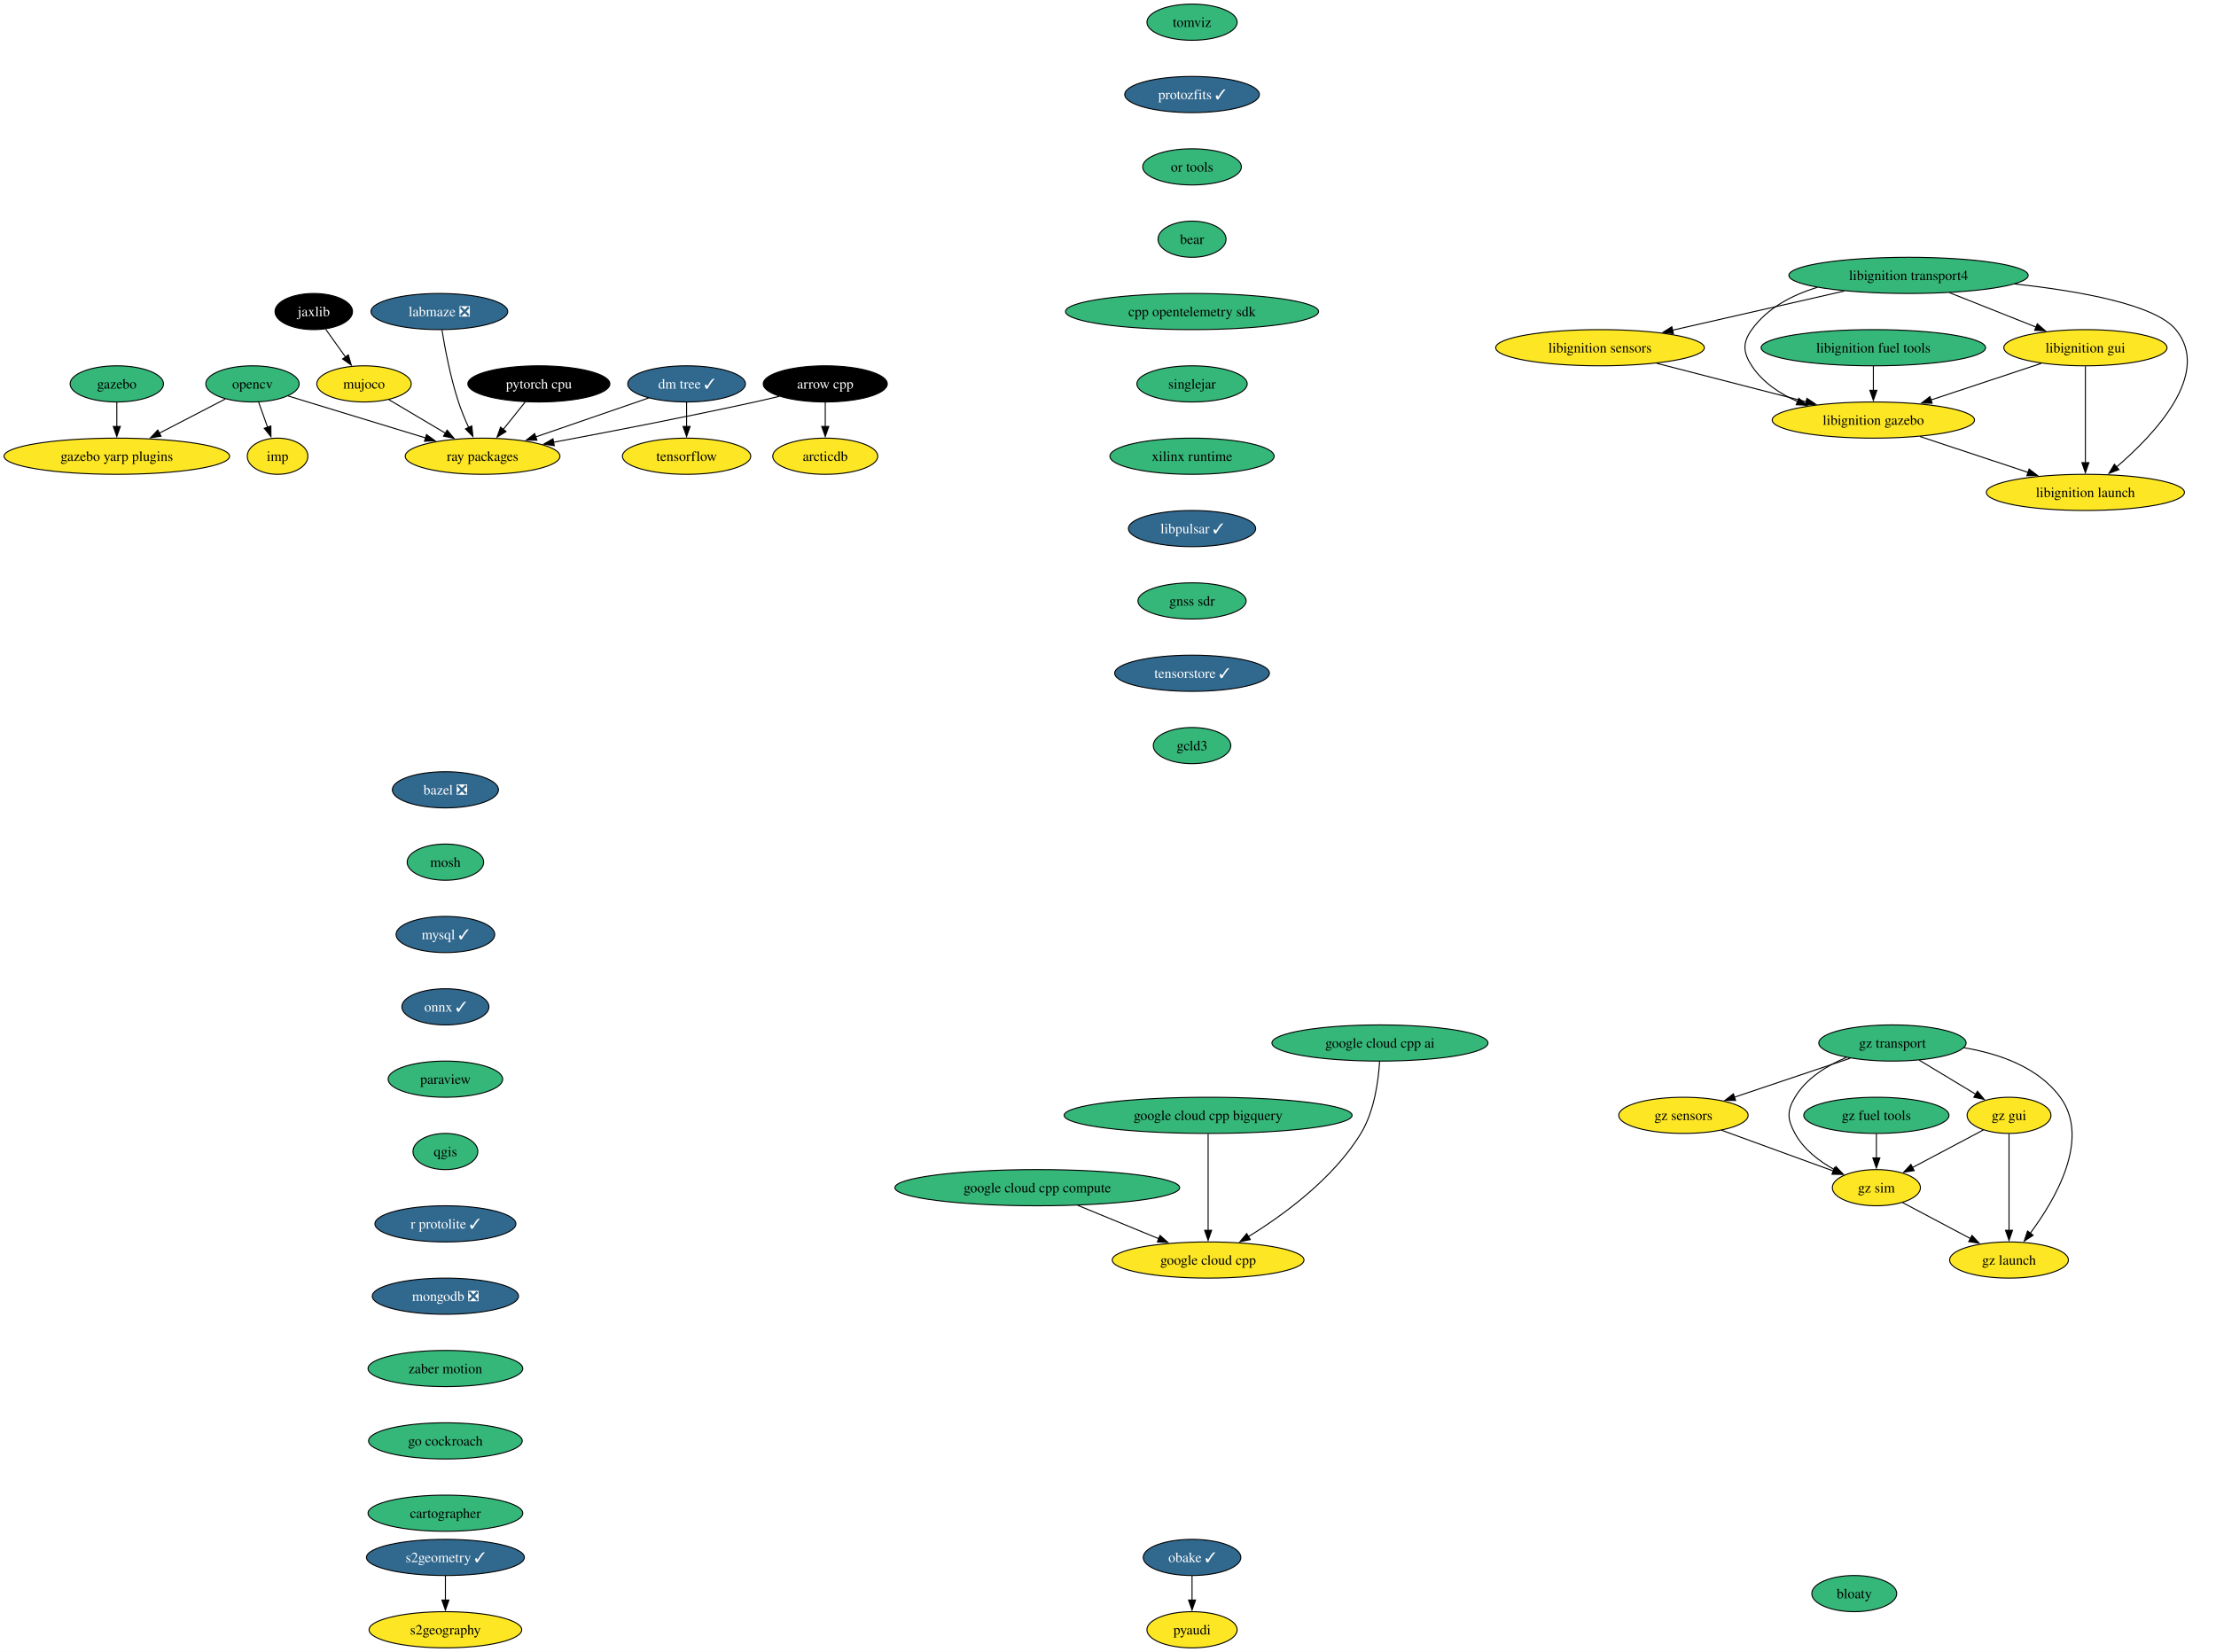
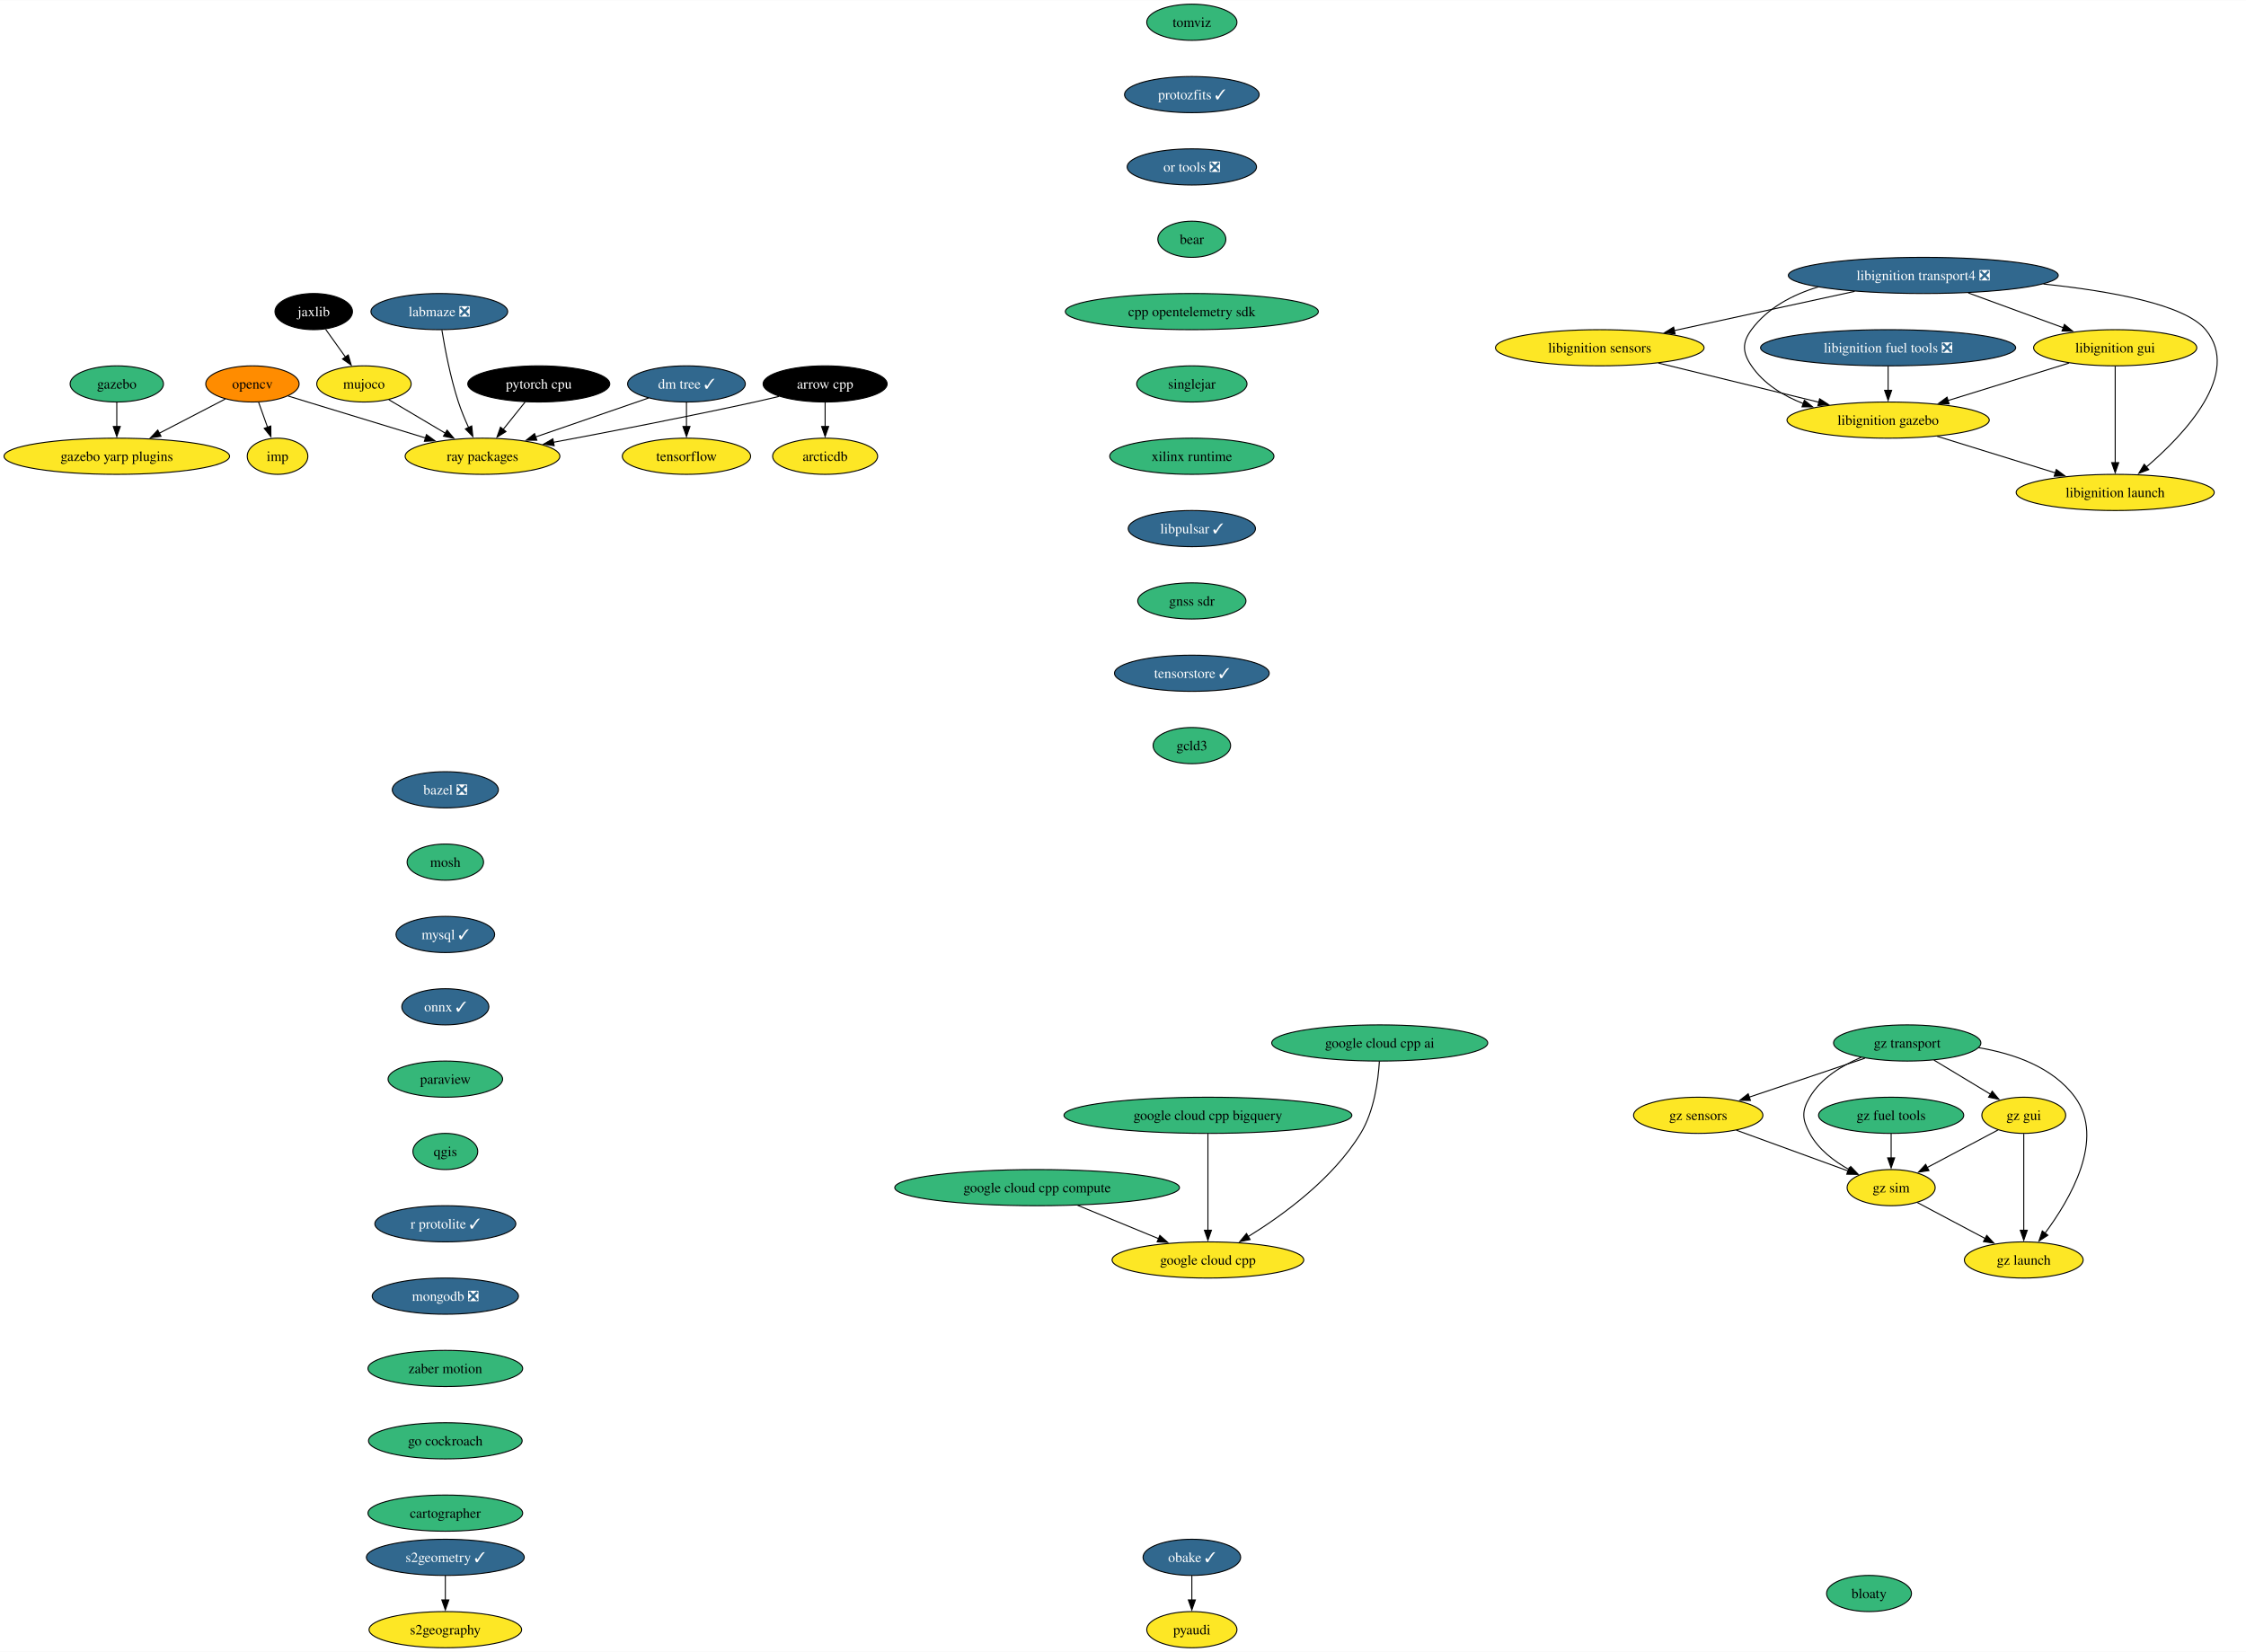
- <svg xmlns="http://www.w3.org/2000/svg" xmlns:xlink="http://www.w3.org/1999/xlink" width="2205pt" height="1644pt" viewBox="0.00 0.00 2205.21 1644.00">
+ <svg xmlns="http://www.w3.org/2000/svg" xmlns:xlink="http://www.w3.org/1999/xlink" width="2235pt" height="1644pt" viewBox="0.00 0.00 2235.43 1644.00">
  <g id="graph0" class="graph" transform="scale(1 1) rotate(0) translate(4 1640)">
-     <polygon fill="white" stroke="none" points="-4,4 -4,-1640 2201.21,-1640 2201.21,4 -4,4" />
+     <polygon fill="white" stroke="none" points="-4,4 -4,-1640 2231.43,-1640 2231.43,4 -4,4" />
    <g id="node1" class="node">
      <g id="a_node1">
        <a xlink:href="https://github.com/conda-forge/arrow-cpp-feedstock" xlink:title="arrow cpp">
          <ellipse fill="#000000" stroke="black" cx="817.24" cy="-1258" rx="61.73" ry="18" />
          <text text-anchor="middle" x="817.24" y="-1253.33" font-family="Times,serif" font-size="14.00" fill="white">arrow cpp</text>
        </a>
      </g>
    </g>
    <g id="node2" class="node">
      <g id="a_node2">
        <a xlink:href="https://github.com/conda-forge/ray-packages-feedstock" xlink:title="ray packages">
          <ellipse fill="#fde725" stroke="black" cx="476.24" cy="-1186" rx="76.99" ry="18" />
          <text text-anchor="middle" x="476.24" y="-1181.33" font-family="Times,serif" font-size="14.00">ray packages</text>
        </a>
      </g>
    </g>
    <g id="edge1" class="edge">
      <path fill="none" stroke="black" d="M771.37,-1245.55C763.34,-1243.63 755.06,-1241.71 747.24,-1240 679.33,-1225.12 601.4,-1210.09 546.59,-1199.86" />
      <polygon fill="black" stroke="black" points="547.56,-1196.48 537.09,-1198.09 546.28,-1203.36 547.56,-1196.48" />
    </g>
    <g id="node3" class="node">
      <g id="a_node3">
        <a xlink:href="https://github.com/conda-forge/arcticdb-feedstock" xlink:title="arcticdb">
          <ellipse fill="#fde725" stroke="black" cx="817.24" cy="-1186" rx="52.26" ry="18" />
          <text text-anchor="middle" x="817.24" y="-1181.33" font-family="Times,serif" font-size="14.00">arcticdb</text>
        </a>
      </g>
    </g>
    <g id="edge2" class="edge">
      <path fill="none" stroke="black" d="M817.24,-1239.7C817.24,-1232.41 817.24,-1223.73 817.24,-1215.54" />
      <polygon fill="black" stroke="black" points="820.74,-1215.62 817.24,-1205.62 813.74,-1215.62 820.74,-1215.62" />
    </g>
    <g id="node4" class="node">
      <g id="a_node4">
        <a xlink:href="https://github.com/conda-forge/bazel-feedstock/pull/231" xlink:title="bazel ❎">
          <ellipse fill="#31688e" stroke="black" cx="439.24" cy="-854" rx="52.79" ry="18" />
          <text text-anchor="middle" x="439.24" y="-849.33" font-family="Times,serif" font-size="14.00" fill="white">bazel ❎</text>
        </a>
      </g>
    </g>
    <g id="node5" class="node">
      <g id="a_node5">
        <a xlink:href="https://github.com/conda-forge/mosh-feedstock" xlink:title="mosh">
          <ellipse fill="#35b779" stroke="black" cx="439.24" cy="-782" rx="38.06" ry="18" />
          <text text-anchor="middle" x="439.24" y="-777.33" font-family="Times,serif" font-size="14.00">mosh</text>
        </a>
      </g>
    </g>
    <g id="node6" class="node">
      <g id="a_node6">
        <a xlink:href="https://github.com/conda-forge/mysql-feedstock/pull/97" xlink:title="mysql ✓">
          <ellipse fill="#31688e" stroke="black" cx="439.24" cy="-710" rx="49.1" ry="18" />
          <text text-anchor="middle" x="439.24" y="-705.33" font-family="Times,serif" font-size="14.00" fill="white">mysql ✓</text>
        </a>
      </g>
    </g>
    <g id="node7" class="node">
      <g id="a_node7">
        <a xlink:href="https://github.com/conda-forge/onnx-feedstock/pull/109" xlink:title="onnx ✓">
          <ellipse fill="#31688e" stroke="black" cx="439.24" cy="-638" rx="43.32" ry="18" />
          <text text-anchor="middle" x="439.24" y="-633.33" font-family="Times,serif" font-size="14.00" fill="white">onnx ✓</text>
        </a>
      </g>
    </g>
    <g id="node8" class="node">
      <g id="a_node8">
        <a xlink:href="https://github.com/conda-forge/paraview-feedstock" xlink:title="paraview">
          <ellipse fill="#35b779" stroke="black" cx="439.24" cy="-566" rx="57" ry="18" />
          <text text-anchor="middle" x="439.24" y="-561.33" font-family="Times,serif" font-size="14.00">paraview</text>
        </a>
      </g>
    </g>
    <g id="node12" class="node">
      <g id="a_node12">
        <a xlink:href="https://github.com/conda-forge/qgis-feedstock" xlink:title="qgis">
          <ellipse fill="#35b779" stroke="black" cx="439.24" cy="-494" rx="32.27" ry="18" />
          <text text-anchor="middle" x="439.24" y="-489.32" font-family="Times,serif" font-size="14.00">qgis</text>
        </a>
      </g>
    </g>
    <g id="node9" class="node">
      <g id="a_node9">
        <a xlink:href="https://github.com/conda-forge/opencv-feedstock" xlink:title="opencv">
-           <ellipse fill="#35b779" stroke="black" cx="247.24" cy="-1258" rx="46.47" ry="18" />
+           <ellipse fill="#ff8c00" stroke="black" cx="247.24" cy="-1258" rx="46.47" ry="18" />
          <text text-anchor="middle" x="247.24" y="-1253.33" font-family="Times,serif" font-size="14.00">opencv</text>
        </a>
      </g>
    </g>
    <g id="edge7" class="edge">
      <path fill="none" stroke="black" d="M282.73,-1246C289.22,-1244 295.93,-1241.93 302.24,-1240 341.46,-1227.96 385.7,-1214.49 419.75,-1204.14" />
      <polygon fill="black" stroke="black" points="420.43,-1207.59 428.98,-1201.34 418.39,-1200.9 420.43,-1207.59" />
    </g>
    <g id="node10" class="node">
      <g id="a_node10">
        <a xlink:href="https://github.com/conda-forge/imp-feedstock" xlink:title="imp">
          <ellipse fill="#fde725" stroke="black" cx="272.24" cy="-1186" rx="30.16" ry="18" />
          <text text-anchor="middle" x="272.24" y="-1181.33" font-family="Times,serif" font-size="14.00">imp</text>
        </a>
      </g>
    </g>
    <g id="edge8" class="edge">
      <path fill="none" stroke="black" d="M253.42,-1239.7C256.11,-1232.15 259.34,-1223.12 262.35,-1214.68" />
      <polygon fill="black" stroke="black" points="265.55,-1216.12 265.62,-1205.53 258.96,-1213.77 265.55,-1216.12" />
    </g>
    <g id="node11" class="node">
      <g id="a_node11">
        <a xlink:href="https://github.com/conda-forge/gazebo-yarp-plugins-feedstock" xlink:title="gazebo yarp plugins">
          <ellipse fill="#fde725" stroke="black" cx="112.24" cy="-1186" rx="112.24" ry="18" />
          <text text-anchor="middle" x="112.24" y="-1181.33" font-family="Times,serif" font-size="14.00">gazebo yarp plugins</text>
        </a>
      </g>
    </g>
    <g id="edge9" class="edge">
      <path fill="none" stroke="black" d="M220.24,-1243C201.46,-1233.27 176.05,-1220.09 154.59,-1208.96" />
      <polygon fill="black" stroke="black" points="156.25,-1205.88 145.76,-1204.38 153.03,-1212.09 156.25,-1205.88" />
    </g>
    <g id="node13" class="node">
      <g id="a_node13">
        <a xlink:href="https://github.com/conda-forge/r-protolite-feedstock/pull/39" xlink:title="r protolite ✓">
          <ellipse fill="#31688e" stroke="black" cx="439.24" cy="-422" rx="70.15" ry="18" />
          <text text-anchor="middle" x="439.24" y="-417.32" font-family="Times,serif" font-size="14.00" fill="white">r protolite ✓</text>
        </a>
      </g>
    </g>
    <g id="node16" class="node">
      <g id="a_node16">
        <a xlink:href="https://github.com/conda-forge/mongodb-feedstock/pull/87" xlink:title="mongodb ❎">
          <ellipse fill="#31688e" stroke="black" cx="439.24" cy="-350" rx="72.78" ry="18" />
          <text text-anchor="middle" x="439.24" y="-345.32" font-family="Times,serif" font-size="14.00" fill="white">mongodb ❎</text>
        </a>
      </g>
    </g>
    <g id="node14" class="node">
      <g id="a_node14">
        <a xlink:href="https://github.com/conda-forge/pyaudi-feedstock" xlink:title="pyaudi">
          <ellipse fill="#fde725" stroke="black" cx="1182.24" cy="-18" rx="44.9" ry="18" />
          <text text-anchor="middle" x="1182.24" y="-13.32" font-family="Times,serif" font-size="14.00">pyaudi</text>
        </a>
      </g>
    </g>
    <g id="node15" class="node">
      <g id="a_node15">
        <a xlink:href="https://github.com/conda-forge/tensorflow-feedstock" xlink:title="tensorflow">
          <ellipse fill="#fde725" stroke="black" cx="679.24" cy="-1186" rx="63.84" ry="18" />
          <text text-anchor="middle" x="679.24" y="-1181.33" font-family="Times,serif" font-size="14.00">tensorflow</text>
        </a>
      </g>
    </g>
    <g id="node18" class="node">
      <g id="a_node18">
        <a xlink:href="https://github.com/conda-forge/zaber-motion-feedstock" xlink:title="zaber motion">
          <ellipse fill="#35b779" stroke="black" cx="439.24" cy="-278" rx="76.99" ry="18" />
          <text text-anchor="middle" x="439.24" y="-273.32" font-family="Times,serif" font-size="14.00">zaber motion</text>
        </a>
      </g>
    </g>
    <g id="node17" class="node">
      <g id="a_node17">
        <a xlink:href="https://github.com/conda-forge/pytorch-cpu-feedstock" xlink:title="pytorch cpu">
          <ellipse fill="#000000" stroke="black" cx="532.24" cy="-1258" rx="70.68" ry="18" />
          <text text-anchor="middle" x="532.24" y="-1253.33" font-family="Times,serif" font-size="14.00" fill="white">pytorch cpu</text>
        </a>
      </g>
    </g>
    <g id="edge13" class="edge">
      <path fill="none" stroke="black" d="M518.68,-1240.05C512.08,-1231.8 504,-1221.7 496.67,-1212.54" />
      <polygon fill="black" stroke="black" points="499.59,-1210.59 490.61,-1204.97 494.13,-1214.97 499.59,-1210.59" />
    </g>
    <g id="node29" class="node">
      <g id="a_node29">
        <a xlink:href="https://github.com/conda-forge/go-cockroach-feedstock" xlink:title="go cockroach">
          <ellipse fill="#35b779" stroke="black" cx="439.24" cy="-206" rx="76.46" ry="18" />
          <text text-anchor="middle" x="439.24" y="-201.33" font-family="Times,serif" font-size="14.00">go cockroach</text>
        </a>
      </g>
    </g>
    <g id="node19" class="node">
      <g id="a_node19">
        <a xlink:href="https://github.com/conda-forge/jaxlib-feedstock" xlink:title="jaxlib">
          <ellipse fill="#000000" stroke="black" cx="308.24" cy="-1330" rx="38.58" ry="18" />
          <text text-anchor="middle" x="308.24" y="-1325.33" font-family="Times,serif" font-size="14.00" fill="white">jaxlib</text>
        </a>
      </g>
    </g>
    <g id="node20" class="node">
      <g id="a_node20">
        <a xlink:href="https://github.com/conda-forge/mujoco-feedstock" xlink:title="mujoco">
          <ellipse fill="#fde725" stroke="black" cx="358.24" cy="-1258" rx="47" ry="18" />
          <text text-anchor="middle" x="358.24" y="-1253.33" font-family="Times,serif" font-size="14.00">mujoco</text>
        </a>
      </g>
    </g>
    <g id="edge15" class="edge">
      <path fill="none" stroke="black" d="M320.09,-1312.41C326,-1304.13 333.29,-1293.92 339.91,-1284.66" />
      <polygon fill="black" stroke="black" points="342.63,-1286.87 345.59,-1276.7 336.93,-1282.8 342.63,-1286.87" />
    </g>
    <g id="edge16" class="edge">
      <path fill="none" stroke="black" d="M382.97,-1242.33C399.28,-1232.65 420.93,-1219.81 439.27,-1208.93" />
      <polygon fill="black" stroke="black" points="440.95,-1212 447.76,-1203.89 437.37,-1205.98 440.95,-1212" />
    </g>
    <g id="node21" class="node">
      <g id="a_node21">
        <a xlink:href="https://github.com/conda-forge/obake-feedstock/pull/45" xlink:title="obake ✓">
          <ellipse fill="#31688e" stroke="black" cx="1182.24" cy="-90" rx="48.58" ry="18" />
          <text text-anchor="middle" x="1182.24" y="-85.33" font-family="Times,serif" font-size="14.00" fill="white">obake ✓</text>
        </a>
      </g>
    </g>
    <g id="edge17" class="edge">
      <path fill="none" stroke="black" d="M1182.24,-71.7C1182.24,-64.41 1182.24,-55.73 1182.24,-47.54" />
      <polygon fill="black" stroke="black" points="1185.74,-47.62 1182.24,-37.62 1178.74,-47.62 1185.74,-47.62" />
    </g>
    <g id="node22" class="node">
      <g id="a_node22">
-         <a xlink:href="https://github.com/conda-forge/libignition-transport4-feedstock" xlink:title="libignition transport4">
-           <ellipse fill="#35b779" stroke="black" cx="1895.24" cy="-1366" rx="119.08" ry="18" />
-           <text text-anchor="middle" x="1895.24" y="-1361.33" font-family="Times,serif" font-size="14.00">libignition transport4</text>
+         <a xlink:href="https://github.com/conda-forge/libignition-transport4-feedstock/pull/98" xlink:title="libignition transport4 ❎">
+           <ellipse fill="#31688e" stroke="black" cx="1910.24" cy="-1366" rx="134.33" ry="18" />
+           <text text-anchor="middle" x="1910.24" y="-1361.33" font-family="Times,serif" font-size="14.00" fill="white">libignition transport4 ❎</text>
        </a>
      </g>
    </g>
    <g id="node23" class="node">
      <g id="a_node23">
        <a xlink:href="https://github.com/conda-forge/libignition-sensors-feedstock" xlink:title="libignition sensors">
          <ellipse fill="#fde725" stroke="black" cx="1588.24" cy="-1294" rx="103.82" ry="18" />
          <text text-anchor="middle" x="1588.24" y="-1289.33" font-family="Times,serif" font-size="14.00">libignition sensors</text>
        </a>
      </g>
    </g>
    <g id="edge18" class="edge">
-       <path fill="none" stroke="black" d="M1831.25,-1350.41C1781.4,-1339.04 1712.19,-1323.26 1660.37,-1311.45" />
-       <polygon fill="black" stroke="black" points="1661.27,-1308.06 1650.74,-1309.25 1659.71,-1314.89 1661.27,-1308.06" />
+       <path fill="none" stroke="black" d="M1841.95,-1350.15C1789.3,-1338.71 1716.57,-1322.9 1662.48,-1311.14" />
+       <polygon fill="black" stroke="black" points="1663.23,-1307.72 1652.72,-1309.02 1661.74,-1314.56 1663.23,-1307.72" />
    </g>
    <g id="node24" class="node">
      <g id="a_node24">
        <a xlink:href="https://github.com/conda-forge/libignition-gui-feedstock" xlink:title="libignition gui">
-           <ellipse fill="#fde725" stroke="black" cx="2071.24" cy="-1294" rx="81.2" ry="18" />
-           <text text-anchor="middle" x="2071.24" y="-1289.33" font-family="Times,serif" font-size="14.00">libignition gui</text>
+           <ellipse fill="#fde725" stroke="black" cx="2101.24" cy="-1294" rx="81.2" ry="18" />
+           <text text-anchor="middle" x="2101.24" y="-1289.33" font-family="Times,serif" font-size="14.00">libignition gui</text>
        </a>
      </g>
    </g>
    <g id="edge19" class="edge">
-       <path fill="none" stroke="black" d="M1936.06,-1348.76C1961.79,-1338.53 1995.15,-1325.26 2022.3,-1314.46" />
-       <polygon fill="black" stroke="black" points="2023.34,-1317.82 2031.34,-1310.87 2020.76,-1311.31 2023.34,-1317.82" />
+       <path fill="none" stroke="black" d="M1955.02,-1348.59C1983.4,-1338.19 2020.2,-1324.7 2049.78,-1313.86" />
+       <polygon fill="black" stroke="black" points="2050.71,-1317.24 2058.9,-1310.52 2048.31,-1310.67 2050.71,-1317.24" />
    </g>
    <g id="node25" class="node">
      <g id="a_node25">
        <a xlink:href="https://github.com/conda-forge/libignition-gazebo-feedstock" xlink:title="libignition gazebo">
-           <ellipse fill="#fde725" stroke="black" cx="1860.24" cy="-1222" rx="100.66" ry="18" />
-           <text text-anchor="middle" x="1860.24" y="-1217.33" font-family="Times,serif" font-size="14.00">libignition gazebo</text>
+           <ellipse fill="#fde725" stroke="black" cx="1875.24" cy="-1222" rx="100.66" ry="18" />
+           <text text-anchor="middle" x="1875.24" y="-1217.33" font-family="Times,serif" font-size="14.00">libignition gazebo</text>
        </a>
      </g>
    </g>
    <g id="edge20" class="edge">
-       <path fill="none" stroke="black" d="M1804.48,-1354.08C1779.29,-1346.39 1754.65,-1333.51 1739.24,-1312 1729.92,-1298.99 1730.48,-1289.39 1739.24,-1276 1749.94,-1259.63 1766.93,-1248.29 1784.84,-1240.44" />
-       <polygon fill="black" stroke="black" points="1786.05,-1243.72 1794.05,-1236.77 1783.46,-1237.22 1786.05,-1243.72" />
+       <path fill="none" stroke="black" d="M1805.59,-1354.53C1779.88,-1346.71 1755.19,-1333.64 1739.24,-1312 1729.74,-1299.12 1730.21,-1289.21 1739.24,-1276 1751.48,-1258.1 1770.73,-1246.24 1790.94,-1238.39" />
+       <polygon fill="black" stroke="black" points="1791.88,-1241.77 1800.14,-1235.14 1789.55,-1235.17 1791.88,-1241.77" />
    </g>
    <g id="node26" class="node">
      <g id="a_node26">
        <a xlink:href="https://github.com/conda-forge/libignition-launch-feedstock" xlink:title="libignition launch">
-           <ellipse fill="#fde725" stroke="black" cx="2071.24" cy="-1150" rx="98.56" ry="18" />
-           <text text-anchor="middle" x="2071.24" y="-1145.33" font-family="Times,serif" font-size="14.00">libignition launch</text>
+           <ellipse fill="#fde725" stroke="black" cx="2101.24" cy="-1150" rx="98.56" ry="18" />
+           <text text-anchor="middle" x="2101.24" y="-1145.33" font-family="Times,serif" font-size="14.00">libignition launch</text>
        </a>
      </g>
    </g>
    <g id="edge21" class="edge">
-       <path fill="none" stroke="black" d="M2000.97,-1357.46C2066.04,-1350.36 2140.78,-1336.94 2161.24,-1312 2197.21,-1268.15 2140.33,-1207.92 2101.86,-1174.96" />
-       <polygon fill="black" stroke="black" points="2104.57,-1172.66 2094.66,-1168.93 2100.09,-1178.03 2104.57,-1172.66" />
+       <path fill="none" stroke="black" d="M2029.81,-1357.46C2096.55,-1350.48 2170.37,-1337.18 2191.24,-1312 2227.43,-1268.34 2170.47,-1208.03 2131.93,-1175.01" />
+       <polygon fill="black" stroke="black" points="2134.62,-1172.7 2124.7,-1168.97 2130.13,-1178.07 2134.62,-1172.7" />
    </g>
    <g id="edge22" class="edge">
-       <path fill="none" stroke="black" d="M1644.6,-1278.5C1687.87,-1267.36 1747.74,-1251.95 1793.42,-1240.19" />
-       <polygon fill="black" stroke="black" points="1794.14,-1243.62 1802.95,-1237.74 1792.39,-1236.85 1794.14,-1243.62" />
+       <path fill="none" stroke="black" d="M1646.66,-1278.75C1692.89,-1267.48 1757.54,-1251.71 1806.3,-1239.81" />
+       <polygon fill="black" stroke="black" points="1807.03,-1243.24 1815.91,-1237.47 1805.37,-1236.44 1807.03,-1243.24" />
    </g>
    <g id="edge23" class="edge">
-       <path fill="none" stroke="black" d="M2027.26,-1278.41C1995.44,-1267.85 1952.14,-1253.49 1917.6,-1242.03" />
-       <polygon fill="black" stroke="black" points="1918.75,-1238.72 1908.15,-1238.9 1916.54,-1245.37 1918.75,-1238.72" />
+       <path fill="none" stroke="black" d="M2055.23,-1278.75C2020.46,-1267.98 1972.45,-1253.11 1934.75,-1241.43" />
+       <polygon fill="black" stroke="black" points="1935.95,-1238.14 1925.36,-1238.53 1933.88,-1244.83 1935.95,-1238.14" />
    </g>
    <g id="edge24" class="edge">
-       <path fill="none" stroke="black" d="M2071.24,-1275.59C2071.24,-1251.61 2071.24,-1208.14 2071.24,-1179.42" />
-       <polygon fill="black" stroke="black" points="2074.74,-1179.62 2071.24,-1169.62 2067.74,-1179.62 2074.74,-1179.62" />
+       <path fill="none" stroke="black" d="M2101.24,-1275.59C2101.24,-1251.61 2101.24,-1208.14 2101.24,-1179.42" />
+       <polygon fill="black" stroke="black" points="2104.74,-1179.62 2101.24,-1169.62 2097.74,-1179.62 2104.74,-1179.62" />
    </g>
    <g id="edge25" class="edge">
-       <path fill="none" stroke="black" d="M1906.54,-1205.64C1938.29,-1195.11 1980.6,-1181.07 2014.39,-1169.86" />
-       <polygon fill="black" stroke="black" points="2015.21,-1173.27 2023.6,-1166.8 2013.01,-1166.63 2015.21,-1173.27" />
+       <path fill="none" stroke="black" d="M1924,-1205.9C1958.6,-1195.18 2005.24,-1180.73 2041.99,-1169.35" />
+       <polygon fill="black" stroke="black" points="2042.6,-1172.83 2051.12,-1166.52 2040.53,-1166.14 2042.6,-1172.83" />
    </g>
    <g id="node27" class="node">
      <g id="a_node27">
        <a xlink:href="https://github.com/conda-forge/gazebo-feedstock" xlink:title="gazebo">
          <ellipse fill="#35b779" stroke="black" cx="112.24" cy="-1258" rx="46.47" ry="18" />
          <text text-anchor="middle" x="112.24" y="-1253.33" font-family="Times,serif" font-size="14.00">gazebo</text>
        </a>
      </g>
    </g>
    <g id="edge26" class="edge">
      <path fill="none" stroke="black" d="M112.24,-1239.7C112.24,-1232.41 112.24,-1223.73 112.24,-1215.54" />
      <polygon fill="black" stroke="black" points="115.74,-1215.62 112.24,-1205.62 108.74,-1215.62 115.74,-1215.62" />
    </g>
    <g id="node28" class="node">
      <g id="a_node28">
-         <a xlink:href="https://github.com/conda-forge/libignition-fuel-tools-feedstock" xlink:title="libignition fuel tools">
-           <ellipse fill="#35b779" stroke="black" cx="1860.24" cy="-1294" rx="111.71" ry="18" />
-           <text text-anchor="middle" x="1860.24" y="-1289.33" font-family="Times,serif" font-size="14.00">libignition fuel tools</text>
+         <a xlink:href="https://github.com/conda-forge/libignition-fuel-tools-feedstock/pull/89" xlink:title="libignition fuel tools ❎">
+           <ellipse fill="#31688e" stroke="black" cx="1875.24" cy="-1294" rx="126.97" ry="18" />
+           <text text-anchor="middle" x="1875.24" y="-1289.33" font-family="Times,serif" font-size="14.00" fill="white">libignition fuel tools ❎</text>
        </a>
      </g>
    </g>
    <g id="edge27" class="edge">
-       <path fill="none" stroke="black" d="M1860.24,-1275.7C1860.24,-1268.41 1860.24,-1259.73 1860.24,-1251.54" />
-       <polygon fill="black" stroke="black" points="1863.74,-1251.62 1860.24,-1241.62 1856.74,-1251.62 1863.74,-1251.62" />
+       <path fill="none" stroke="black" d="M1875.24,-1275.7C1875.24,-1268.41 1875.24,-1259.73 1875.24,-1251.54" />
+       <polygon fill="black" stroke="black" points="1878.74,-1251.62 1875.24,-1241.62 1871.74,-1251.62 1878.74,-1251.62" />
    </g>
    <g id="node31" class="node">
      <g id="a_node31">
        <a xlink:href="https://github.com/conda-forge/cartographer-feedstock" xlink:title="cartographer">
          <ellipse fill="#35b779" stroke="black" cx="439.24" cy="-134" rx="76.99" ry="18" />
          <text text-anchor="middle" x="439.24" y="-129.32" font-family="Times,serif" font-size="14.00">cartographer</text>
        </a>
      </g>
    </g>
    <g id="node30" class="node">
      <g id="a_node30">
        <a xlink:href="https://github.com/conda-forge/google-cloud-cpp-feedstock" xlink:title="google cloud cpp">
          <ellipse fill="#fde725" stroke="black" cx="1198.24" cy="-386" rx="95.4" ry="18" />
          <text text-anchor="middle" x="1198.24" y="-381.32" font-family="Times,serif" font-size="14.00">google cloud cpp</text>
        </a>
      </g>
    </g>
    <g id="node32" class="node">
      <g id="a_node32">
        <a xlink:href="https://github.com/conda-forge/s2geometry-feedstock/pull/18" xlink:title="s2geometry ✓">
          <ellipse fill="#31688e" stroke="black" cx="439.24" cy="-90" rx="78.57" ry="18" />
          <text text-anchor="middle" x="439.24" y="-85.33" font-family="Times,serif" font-size="14.00" fill="white">s2geometry ✓</text>
        </a>
      </g>
    </g>
    <g id="node33" class="node">
      <g id="a_node33">
        <a xlink:href="https://github.com/conda-forge/s2geography-feedstock" xlink:title="s2geography">
          <ellipse fill="#fde725" stroke="black" cx="439.24" cy="-18" rx="75.94" ry="18" />
          <text text-anchor="middle" x="439.24" y="-13.32" font-family="Times,serif" font-size="14.00">s2geography</text>
        </a>
      </g>
    </g>
    <g id="edge30" class="edge">
      <path fill="none" stroke="black" d="M439.24,-71.7C439.24,-64.41 439.24,-55.73 439.24,-47.54" />
      <polygon fill="black" stroke="black" points="442.74,-47.62 439.24,-37.62 435.74,-47.62 442.74,-47.62" />
    </g>
    <g id="node34" class="node">
      <g id="a_node34">
        <a xlink:href="https://github.com/conda-forge/dm-tree-feedstock/pull/39" xlink:title="dm tree ✓">
          <ellipse fill="#31688e" stroke="black" cx="679.24" cy="-1258" rx="58.57" ry="18" />
          <text text-anchor="middle" x="679.24" y="-1253.33" font-family="Times,serif" font-size="14.00" fill="white">dm tree ✓</text>
        </a>
      </g>
    </g>
    <g id="edge31" class="edge">
      <path fill="none" stroke="black" d="M641.53,-1244C609.84,-1233.07 564.19,-1217.33 528.89,-1205.16" />
      <polygon fill="black" stroke="black" points="530.32,-1201.95 519.73,-1202 528.04,-1208.57 530.32,-1201.95" />
    </g>
    <g id="edge32" class="edge">
      <path fill="none" stroke="black" d="M679.24,-1239.7C679.24,-1232.41 679.24,-1223.73 679.24,-1215.54" />
      <polygon fill="black" stroke="black" points="682.74,-1215.62 679.24,-1205.62 675.74,-1215.62 682.74,-1215.62" />
    </g>
    <g id="node35" class="node">
      <g id="a_node35">
        <a xlink:href="https://github.com/conda-forge/tomviz-feedstock" xlink:title="tomviz">
          <ellipse fill="#35b779" stroke="black" cx="1182.24" cy="-1618" rx="44.9" ry="18" />
          <text text-anchor="middle" x="1182.24" y="-1613.33" font-family="Times,serif" font-size="14.00">tomviz</text>
        </a>
      </g>
    </g>
    <g id="node36" class="node">
      <g id="a_node36">
        <a xlink:href="https://github.com/conda-forge/protozfits-feedstock/pull/34" xlink:title="protozfits ✓">
          <ellipse fill="#31688e" stroke="black" cx="1182.24" cy="-1546" rx="66.99" ry="18" />
          <text text-anchor="middle" x="1182.24" y="-1541.33" font-family="Times,serif" font-size="14.00" fill="white">protozfits ✓</text>
        </a>
      </g>
    </g>
    <g id="node37" class="node">
      <g id="a_node37">
-         <a xlink:href="https://github.com/conda-forge/or-tools-feedstock" xlink:title="or tools">
-           <ellipse fill="#35b779" stroke="black" cx="1182.24" cy="-1474" rx="49.1" ry="18" />
-           <text text-anchor="middle" x="1182.24" y="-1469.33" font-family="Times,serif" font-size="14.00">or tools</text>
+         <a xlink:href="https://github.com/conda-forge/or-tools-feedstock/pull/56" xlink:title="or tools ❎">
+           <ellipse fill="#31688e" stroke="black" cx="1182.24" cy="-1474" rx="64.36" ry="18" />
+           <text text-anchor="middle" x="1182.24" y="-1469.33" font-family="Times,serif" font-size="14.00" fill="white">or tools ❎</text>
        </a>
      </g>
    </g>
    <g id="node38" class="node">
      <g id="a_node38">
        <a xlink:href="https://github.com/conda-forge/bear-feedstock" xlink:title="bear">
          <ellipse fill="#35b779" stroke="black" cx="1182.24" cy="-1402" rx="33.85" ry="18" />
          <text text-anchor="middle" x="1182.24" y="-1397.33" font-family="Times,serif" font-size="14.00">bear</text>
        </a>
      </g>
    </g>
    <g id="node39" class="node">
      <g id="a_node39">
        <a xlink:href="https://github.com/conda-forge/cpp-opentelemetry-sdk-feedstock" xlink:title="cpp opentelemetry sdk">
          <ellipse fill="#35b779" stroke="black" cx="1182.24" cy="-1330" rx="125.92" ry="18" />
          <text text-anchor="middle" x="1182.24" y="-1325.33" font-family="Times,serif" font-size="14.00">cpp opentelemetry sdk</text>
        </a>
      </g>
    </g>
    <g id="node40" class="node">
      <g id="a_node40">
        <a xlink:href="https://github.com/conda-forge/singlejar-feedstock" xlink:title="singlejar">
          <ellipse fill="#35b779" stroke="black" cx="1182.24" cy="-1258" rx="54.89" ry="18" />
          <text text-anchor="middle" x="1182.24" y="-1253.33" font-family="Times,serif" font-size="14.00">singlejar</text>
        </a>
      </g>
    </g>
    <g id="node41" class="node">
      <g id="a_node41">
        <a xlink:href="https://github.com/conda-forge/xilinx-runtime-feedstock" xlink:title="xilinx runtime">
          <ellipse fill="#35b779" stroke="black" cx="1182.24" cy="-1186" rx="81.72" ry="18" />
          <text text-anchor="middle" x="1182.24" y="-1181.33" font-family="Times,serif" font-size="14.00">xilinx runtime</text>
        </a>
      </g>
    </g>
    <g id="node42" class="node">
      <g id="a_node42">
        <a xlink:href="https://github.com/conda-forge/libpulsar-feedstock/pull/15" xlink:title="libpulsar ✓">
          <ellipse fill="#31688e" stroke="black" cx="1182.24" cy="-1114" rx="63.31" ry="18" />
          <text text-anchor="middle" x="1182.24" y="-1109.33" font-family="Times,serif" font-size="14.00" fill="white">libpulsar ✓</text>
        </a>
      </g>
    </g>
    <g id="node50" class="node">
      <g id="a_node50">
        <a xlink:href="https://github.com/conda-forge/gnss-sdr-feedstock" xlink:title="gnss sdr">
          <ellipse fill="#35b779" stroke="black" cx="1182.24" cy="-1042" rx="53.84" ry="18" />
          <text text-anchor="middle" x="1182.24" y="-1037.33" font-family="Times,serif" font-size="14.00">gnss sdr</text>
        </a>
      </g>
    </g>
    <g id="node43" class="node">
      <g id="a_node43">
        <a xlink:href="https://github.com/conda-forge/gz-transport-feedstock" xlink:title="gz transport">
-           <ellipse fill="#35b779" stroke="black" cx="1879.24" cy="-602" rx="73.3" ry="18" />
-           <text text-anchor="middle" x="1879.24" y="-597.33" font-family="Times,serif" font-size="14.00">gz transport</text>
+           <ellipse fill="#35b779" stroke="black" cx="1894.24" cy="-602" rx="73.3" ry="18" />
+           <text text-anchor="middle" x="1894.24" y="-597.33" font-family="Times,serif" font-size="14.00">gz transport</text>
        </a>
      </g>
    </g>
    <g id="node44" class="node">
      <g id="a_node44">
        <a xlink:href="https://github.com/conda-forge/gz-gui-feedstock" xlink:title="gz gui">
-           <ellipse fill="#fde725" stroke="black" cx="1995.24" cy="-530" rx="41.74" ry="18" />
-           <text text-anchor="middle" x="1995.24" y="-525.33" font-family="Times,serif" font-size="14.00">gz gui</text>
+           <ellipse fill="#fde725" stroke="black" cx="2010.24" cy="-530" rx="41.74" ry="18" />
+           <text text-anchor="middle" x="2010.24" y="-525.33" font-family="Times,serif" font-size="14.00">gz gui</text>
        </a>
      </g>
    </g>
    <g id="edge40" class="edge">
-       <path fill="none" stroke="black" d="M1905.85,-584.94C1922.67,-574.79 1944.53,-561.6 1962.42,-550.81" />
-       <polygon fill="black" stroke="black" points="1963.84,-554.03 1970.59,-545.87 1960.22,-548.04 1963.84,-554.03" />
+       <path fill="none" stroke="black" d="M1920.85,-584.94C1937.67,-574.79 1959.53,-561.6 1977.42,-550.81" />
+       <polygon fill="black" stroke="black" points="1978.84,-554.03 1985.59,-545.87 1975.22,-548.04 1978.84,-554.03" />
    </g>
    <g id="node45" class="node">
      <g id="a_node45">
        <a xlink:href="https://github.com/conda-forge/gz-sensors-feedstock" xlink:title="gz sensors">
-           <ellipse fill="#fde725" stroke="black" cx="1671.24" cy="-530" rx="64.36" ry="18" />
-           <text text-anchor="middle" x="1671.24" y="-525.33" font-family="Times,serif" font-size="14.00">gz sensors</text>
+           <ellipse fill="#fde725" stroke="black" cx="1686.24" cy="-530" rx="64.36" ry="18" />
+           <text text-anchor="middle" x="1686.24" y="-525.33" font-family="Times,serif" font-size="14.00">gz sensors</text>
        </a>
      </g>
    </g>
    <g id="edge41" class="edge">
-       <path fill="none" stroke="black" d="M1837.15,-586.83C1803.8,-575.61 1757.09,-559.89 1721.73,-547.99" />
-       <polygon fill="black" stroke="black" points="1723.18,-544.79 1712.58,-544.91 1720.95,-551.42 1723.18,-544.79" />
+       <path fill="none" stroke="black" d="M1852.15,-586.83C1818.8,-575.61 1772.09,-559.89 1736.73,-547.99" />
+       <polygon fill="black" stroke="black" points="1738.18,-544.79 1727.58,-544.91 1735.95,-551.42 1738.18,-544.79" />
    </g>
    <g id="node46" class="node">
      <g id="a_node46">
        <a xlink:href="https://github.com/conda-forge/gz-sim-feedstock" xlink:title="gz sim">
-           <ellipse fill="#fde725" stroke="black" cx="1863.24" cy="-458" rx="43.84" ry="18" />
-           <text text-anchor="middle" x="1863.24" y="-453.32" font-family="Times,serif" font-size="14.00">gz sim</text>
+           <ellipse fill="#fde725" stroke="black" cx="1878.24" cy="-458" rx="43.84" ry="18" />
+           <text text-anchor="middle" x="1878.24" y="-453.32" font-family="Times,serif" font-size="14.00">gz sim</text>
        </a>
      </g>
    </g>
    <g id="edge42" class="edge">
-       <path fill="none" stroke="black" d="M1833.37,-587.64C1814.03,-579.49 1793.45,-566.9 1782.24,-548 1774.07,-534.24 1774.63,-526.07 1782.24,-512 1790.83,-496.11 1806.48,-484.23 1821.75,-475.78" />
-       <polygon fill="black" stroke="black" points="1822.99,-479.07 1830.3,-471.41 1819.81,-472.84 1822.99,-479.07" />
+       <path fill="none" stroke="black" d="M1848.37,-587.64C1829.03,-579.49 1808.45,-566.9 1797.24,-548 1789.07,-534.24 1789.63,-526.07 1797.24,-512 1805.83,-496.11 1821.48,-484.23 1836.75,-475.78" />
+       <polygon fill="black" stroke="black" points="1837.99,-479.07 1845.3,-471.41 1834.81,-472.84 1837.99,-479.07" />
    </g>
    <g id="node47" class="node">
      <g id="a_node47">
        <a xlink:href="https://github.com/conda-forge/gz-launch-feedstock" xlink:title="gz launch">
-           <ellipse fill="#fde725" stroke="black" cx="1995.24" cy="-386" rx="59.1" ry="18" />
-           <text text-anchor="middle" x="1995.24" y="-381.32" font-family="Times,serif" font-size="14.00">gz launch</text>
+           <ellipse fill="#fde725" stroke="black" cx="2010.24" cy="-386" rx="59.1" ry="18" />
+           <text text-anchor="middle" x="2010.24" y="-381.32" font-family="Times,serif" font-size="14.00">gz launch</text>
        </a>
      </g>
    </g>
    <g id="edge43" class="edge">
-       <path fill="none" stroke="black" d="M1950.16,-597.33C1985.05,-591.5 2024.23,-578.07 2046.24,-548 2076.63,-506.47 2041.38,-446.22 2016.21,-412.43" />
-       <polygon fill="black" stroke="black" points="2019.24,-410.63 2010.36,-404.84 2013.69,-414.9 2019.24,-410.63" />
+       <path fill="none" stroke="black" d="M1965.16,-597.33C2000.05,-591.5 2039.23,-578.07 2061.24,-548 2091.63,-506.47 2056.38,-446.22 2031.21,-412.43" />
+       <polygon fill="black" stroke="black" points="2034.24,-410.63 2025.36,-404.84 2028.69,-414.9 2034.24,-410.63" />
    </g>
    <g id="edge44" class="edge">
-       <path fill="none" stroke="black" d="M1969.79,-515.5C1949.74,-504.87 1921.54,-489.92 1899.18,-478.06" />
-       <polygon fill="black" stroke="black" points="1900.87,-475 1890.4,-473.4 1897.59,-481.18 1900.87,-475" />
+       <path fill="none" stroke="black" d="M1984.79,-515.5C1964.74,-504.87 1936.54,-489.92 1914.18,-478.06" />
+       <polygon fill="black" stroke="black" points="1915.87,-475 1905.4,-473.4 1912.59,-481.18 1915.87,-475" />
    </g>
    <g id="edge45" class="edge">
-       <path fill="none" stroke="black" d="M1995.24,-511.59C1995.24,-487.61 1995.24,-444.14 1995.24,-415.42" />
-       <polygon fill="black" stroke="black" points="1998.74,-415.62 1995.24,-405.62 1991.74,-415.62 1998.74,-415.62" />
+       <path fill="none" stroke="black" d="M2010.24,-511.59C2010.24,-487.61 2010.24,-444.14 2010.24,-415.42" />
+       <polygon fill="black" stroke="black" points="2013.74,-415.62 2010.24,-405.62 2006.74,-415.62 2013.74,-415.62" />
    </g>
    <g id="edge46" class="edge">
-       <path fill="none" stroke="black" d="M1709.17,-515.17C1741.18,-503.5 1786.98,-486.8 1820.33,-474.64" />
-       <polygon fill="black" stroke="black" points="1821.5,-477.94 1829.7,-471.23 1819.1,-471.37 1821.5,-477.94" />
+       <path fill="none" stroke="black" d="M1724.17,-515.17C1756.18,-503.5 1801.98,-486.8 1835.33,-474.64" />
+       <polygon fill="black" stroke="black" points="1836.5,-477.94 1844.7,-471.23 1834.1,-471.37 1836.5,-477.94" />
    </g>
    <g id="edge47" class="edge">
-       <path fill="none" stroke="black" d="M1889.32,-443.17C1908.65,-432.92 1935.29,-418.79 1957.02,-407.27" />
-       <polygon fill="black" stroke="black" points="1958.4,-410.5 1965.59,-402.72 1955.12,-404.31 1958.4,-410.5" />
+       <path fill="none" stroke="black" d="M1904.32,-443.17C1923.65,-432.92 1950.29,-418.79 1972.02,-407.27" />
+       <polygon fill="black" stroke="black" points="1973.4,-410.5 1980.59,-402.72 1970.12,-404.31 1973.4,-410.5" />
    </g>
    <g id="node48" class="node">
      <g id="a_node48">
        <a xlink:href="https://github.com/conda-forge/gz-fuel-tools-feedstock" xlink:title="gz fuel tools">
-           <ellipse fill="#35b779" stroke="black" cx="1863.24" cy="-530" rx="72.25" ry="18" />
-           <text text-anchor="middle" x="1863.24" y="-525.33" font-family="Times,serif" font-size="14.00">gz fuel tools</text>
+           <ellipse fill="#35b779" stroke="black" cx="1878.24" cy="-530" rx="72.25" ry="18" />
+           <text text-anchor="middle" x="1878.24" y="-525.33" font-family="Times,serif" font-size="14.00">gz fuel tools</text>
        </a>
      </g>
    </g>
    <g id="edge48" class="edge">
-       <path fill="none" stroke="black" d="M1863.24,-511.7C1863.24,-504.41 1863.24,-495.73 1863.24,-487.54" />
-       <polygon fill="black" stroke="black" points="1866.74,-487.62 1863.24,-477.62 1859.74,-487.62 1866.74,-487.62" />
+       <path fill="none" stroke="black" d="M1878.24,-511.7C1878.24,-504.41 1878.24,-495.73 1878.24,-487.54" />
+       <polygon fill="black" stroke="black" points="1881.74,-487.62 1878.24,-477.62 1874.74,-487.62 1881.74,-487.62" />
    </g>
    <g id="node49" class="node">
      <g id="a_node49">
        <a xlink:href="https://github.com/conda-forge/labmaze-feedstock/pull/11" xlink:title="labmaze ❎">
          <ellipse fill="#31688e" stroke="black" cx="433.24" cy="-1330" rx="68.04" ry="18" />
          <text text-anchor="middle" x="433.24" y="-1325.33" font-family="Times,serif" font-size="14.00" fill="white">labmaze ❎</text>
        </a>
      </g>
    </g>
    <g id="edge49" class="edge">
      <path fill="none" stroke="black" d="M435.81,-1311.65C438.76,-1293.5 444.24,-1264.31 452.24,-1240 455.01,-1231.56 458.72,-1222.65 462.38,-1214.61" />
      <polygon fill="black" stroke="black" points="465.51,-1216.19 466.62,-1205.66 459.18,-1213.2 465.51,-1216.19" />
    </g>
    <g id="node51" class="node">
      <g id="a_node51">
        <a xlink:href="https://github.com/conda-forge/tensorstore-feedstock/pull/23" xlink:title="tensorstore ✓">
          <ellipse fill="#31688e" stroke="black" cx="1182.24" cy="-970" rx="76.99" ry="18" />
          <text text-anchor="middle" x="1182.24" y="-965.33" font-family="Times,serif" font-size="14.00" fill="white">tensorstore ✓</text>
        </a>
      </g>
    </g>
    <g id="node52" class="node">
      <g id="a_node52">
        <a xlink:href="https://github.com/conda-forge/gcld3-feedstock" xlink:title="gcld3">
          <ellipse fill="#35b779" stroke="black" cx="1182.24" cy="-898" rx="38.58" ry="18" />
          <text text-anchor="middle" x="1182.24" y="-893.33" font-family="Times,serif" font-size="14.00">gcld3</text>
        </a>
      </g>
    </g>
    <g id="node53" class="node">
      <g id="a_node53">
        <a xlink:href="https://github.com/conda-forge/bloaty-feedstock" xlink:title="bloaty">
-           <ellipse fill="#35b779" stroke="black" cx="1841.24" cy="-54" rx="42.26" ry="18" />
-           <text text-anchor="middle" x="1841.24" y="-49.33" font-family="Times,serif" font-size="14.00">bloaty</text>
+           <ellipse fill="#35b779" stroke="black" cx="1856.24" cy="-54" rx="42.26" ry="18" />
+           <text text-anchor="middle" x="1856.24" y="-49.33" font-family="Times,serif" font-size="14.00">bloaty</text>
        </a>
      </g>
    </g>
    <g id="node54" class="node">
      <g id="a_node54">
        <a xlink:href="https://github.com/conda-forge/google-cloud-cpp-compute-feedstock" xlink:title="google cloud cpp compute">
          <ellipse fill="#35b779" stroke="black" cx="1028.24" cy="-458" rx="141.7" ry="18" />
          <text text-anchor="middle" x="1028.24" y="-453.32" font-family="Times,serif" font-size="14.00">google cloud cpp compute</text>
        </a>
      </g>
    </g>
    <g id="edge53" class="edge">
      <path fill="none" stroke="black" d="M1068.52,-440.41C1092.67,-430.47 1123.53,-417.76 1149.1,-407.23" />
      <polygon fill="black" stroke="black" points="1150.39,-410.49 1158.3,-403.44 1147.72,-404.02 1150.39,-410.49" />
    </g>
    <g id="node55" class="node">
      <g id="a_node55">
        <a xlink:href="https://github.com/conda-forge/google-cloud-cpp-bigquery-feedstock" xlink:title="google cloud cpp bigquery">
          <ellipse fill="#35b779" stroke="black" cx="1198.24" cy="-530" rx="143.28" ry="18" />
          <text text-anchor="middle" x="1198.24" y="-525.33" font-family="Times,serif" font-size="14.00">google cloud cpp bigquery</text>
        </a>
      </g>
    </g>
    <g id="edge54" class="edge">
      <path fill="none" stroke="black" d="M1198.24,-511.59C1198.24,-487.61 1198.24,-444.14 1198.24,-415.42" />
      <polygon fill="black" stroke="black" points="1201.74,-415.62 1198.24,-405.62 1194.74,-415.62 1201.74,-415.62" />
    </g>
    <g id="node56" class="node">
      <g id="a_node56">
        <a xlink:href="https://github.com/conda-forge/google-cloud-cpp-ai-feedstock" xlink:title="google cloud cpp ai">
          <ellipse fill="#35b779" stroke="black" cx="1369.24" cy="-602" rx="107.5" ry="18" />
          <text text-anchor="middle" x="1369.24" y="-597.33" font-family="Times,serif" font-size="14.00">google cloud cpp ai</text>
        </a>
      </g>
    </g>
    <g id="edge55" class="edge">
      <path fill="none" stroke="black" d="M1368.88,-583.7C1367.76,-564.81 1363.78,-534.27 1350.24,-512 1322.81,-466.91 1273.14,-430.72 1238.05,-409.11" />
      <polygon fill="black" stroke="black" points="1240.24,-406.34 1229.87,-404.19 1236.63,-412.34 1240.24,-406.34" />
    </g>
  </g>
</svg>
